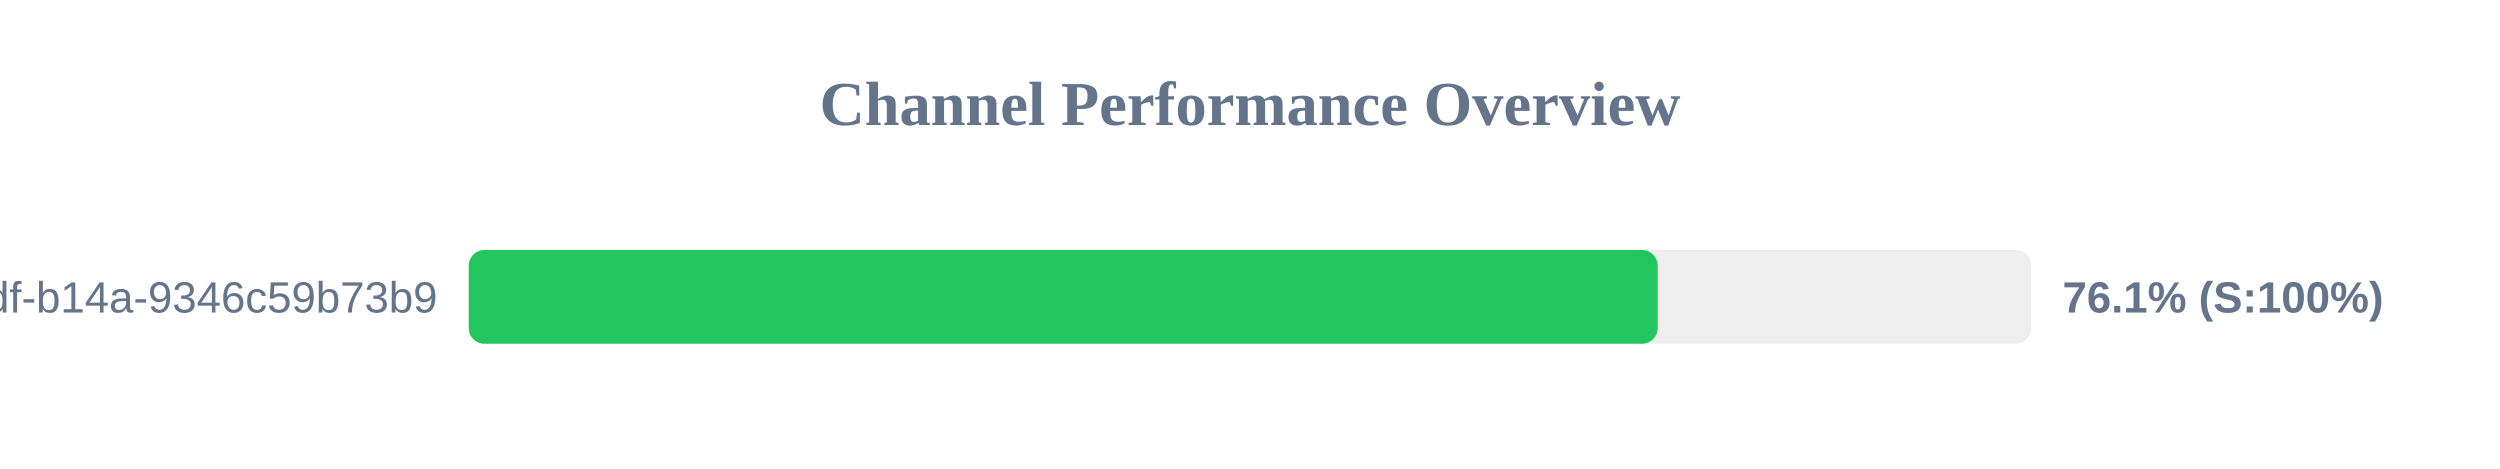
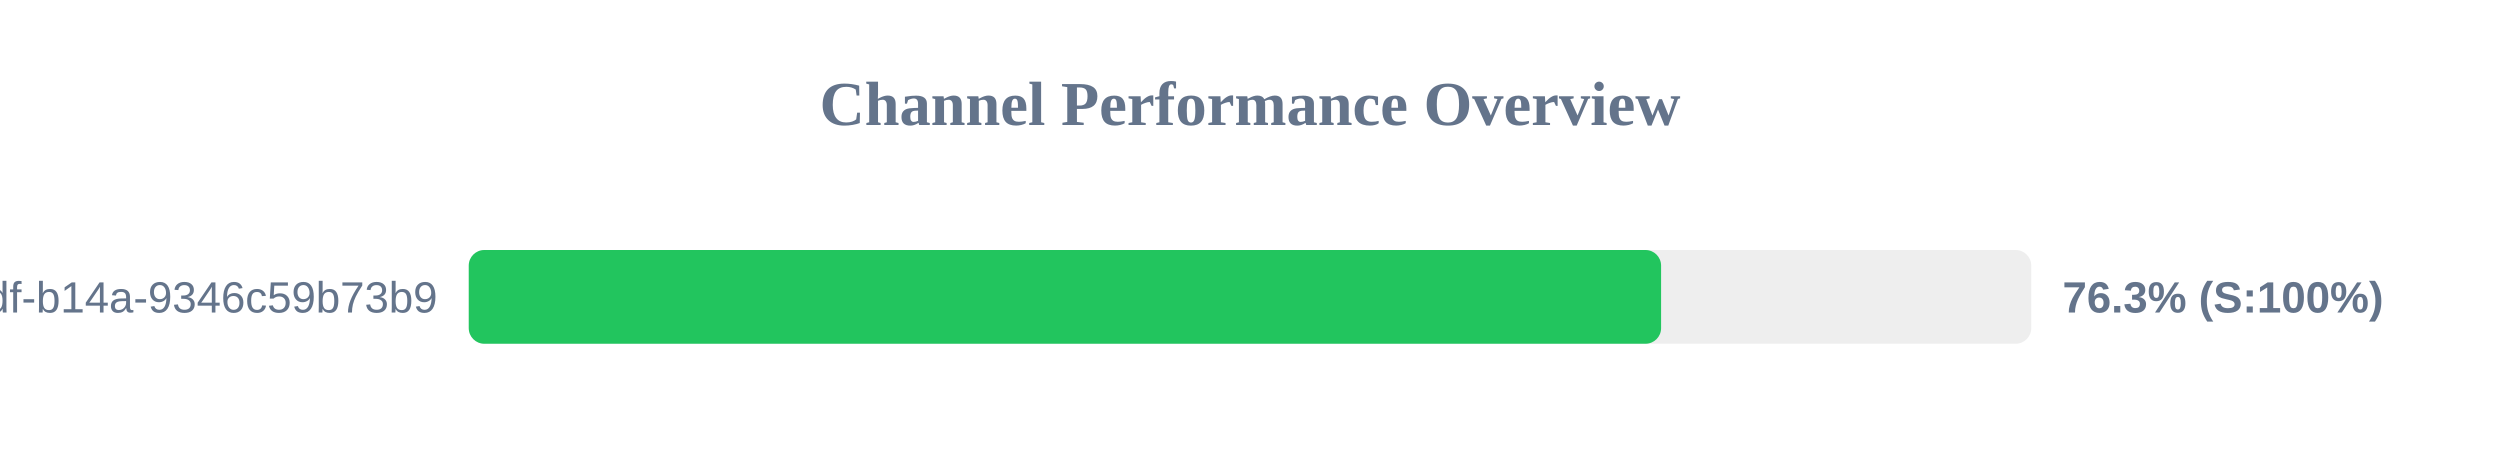
<svg xmlns="http://www.w3.org/2000/svg" width="800" height="150" version="1.1">
  <style>
        .row { font: 14px Arial; fill: #64748b; }
        .score { font: bold 14px Arial; fill: #64748b; }
    </style>
  <text x="400" y="40" text-anchor="middle" font-size="20px" font-weight="bold" fill="#64748b">Channel Performance Overview</text>
  <rect x="150" y="80" width="500" height="30" fill="#eee" rx="5" />
-   <rect x="150" y="80" width="380.45" height="30" fill="#22c55e" rx="5" />
+   <rect x="150" y="80" width="381.55" height="30" fill="#22c55e" rx="5" />
  <text x="140" y="100" text-anchor="end" class="row">?uuid=55ca7a9e-cf90-49df-b14a-9346c59b73b9</text>
-   <text x="660" y="100" text-anchor="start" class="score">76.1% (S:100%)</text>
+   <text x="660" y="100" text-anchor="start" class="score">76.3% (S:100%)</text>
</svg>
